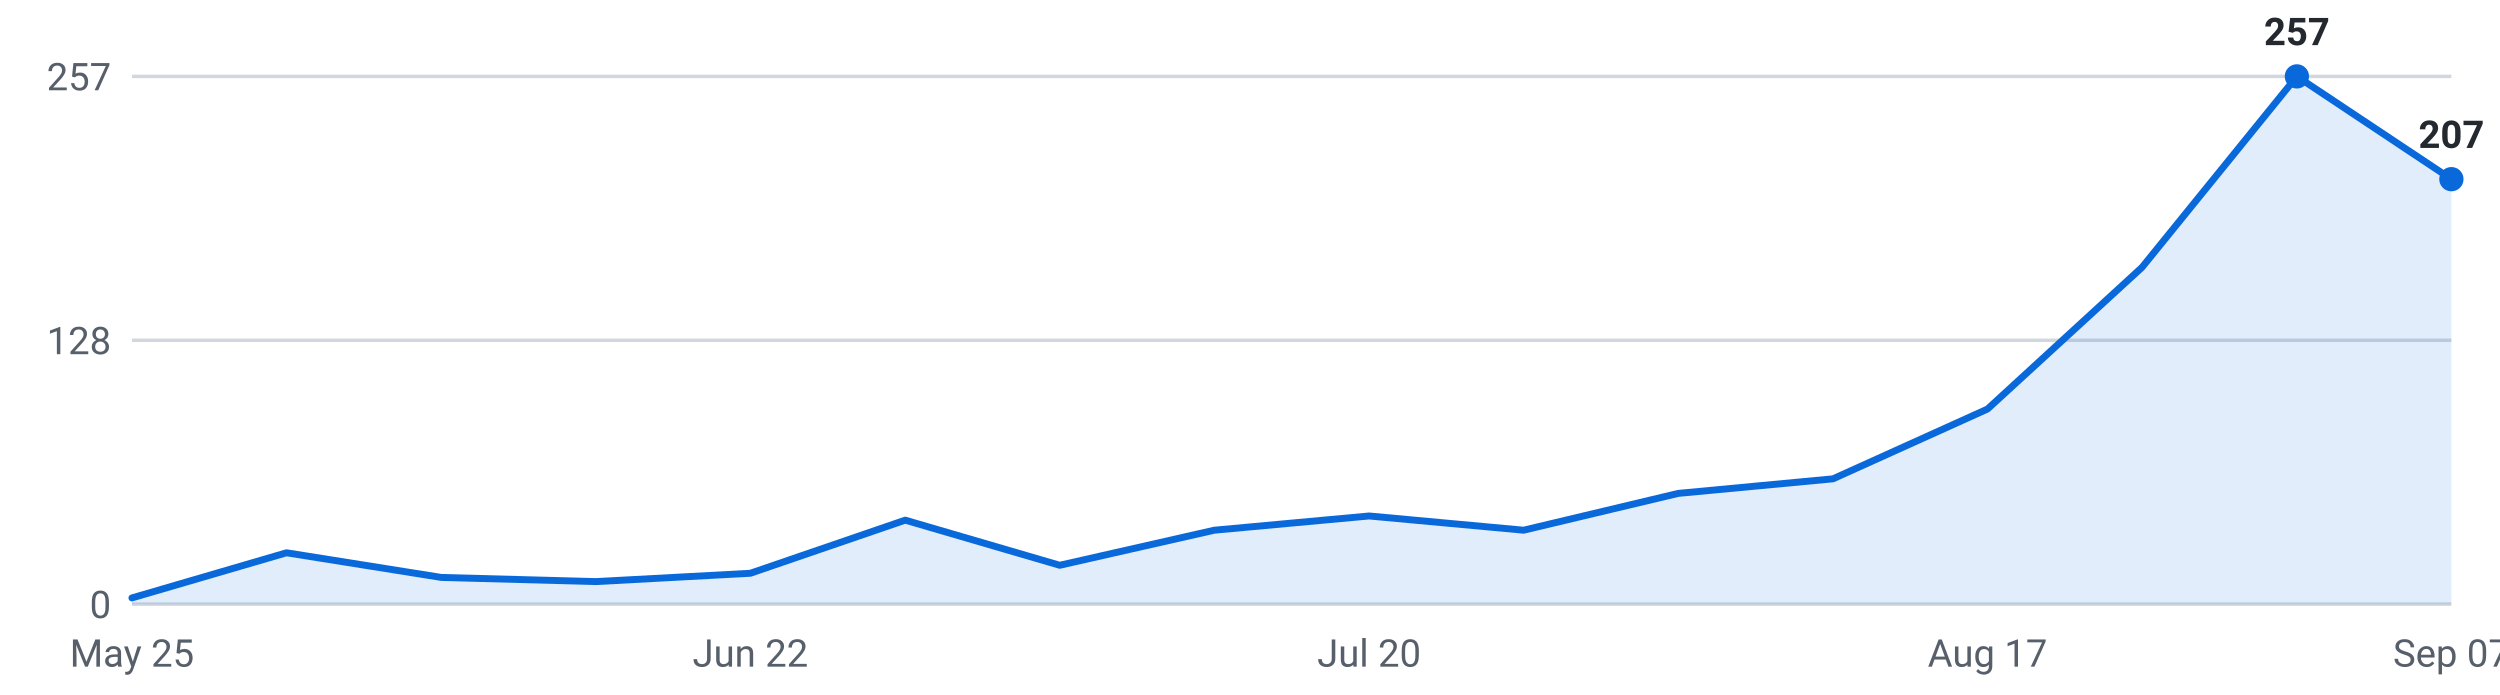
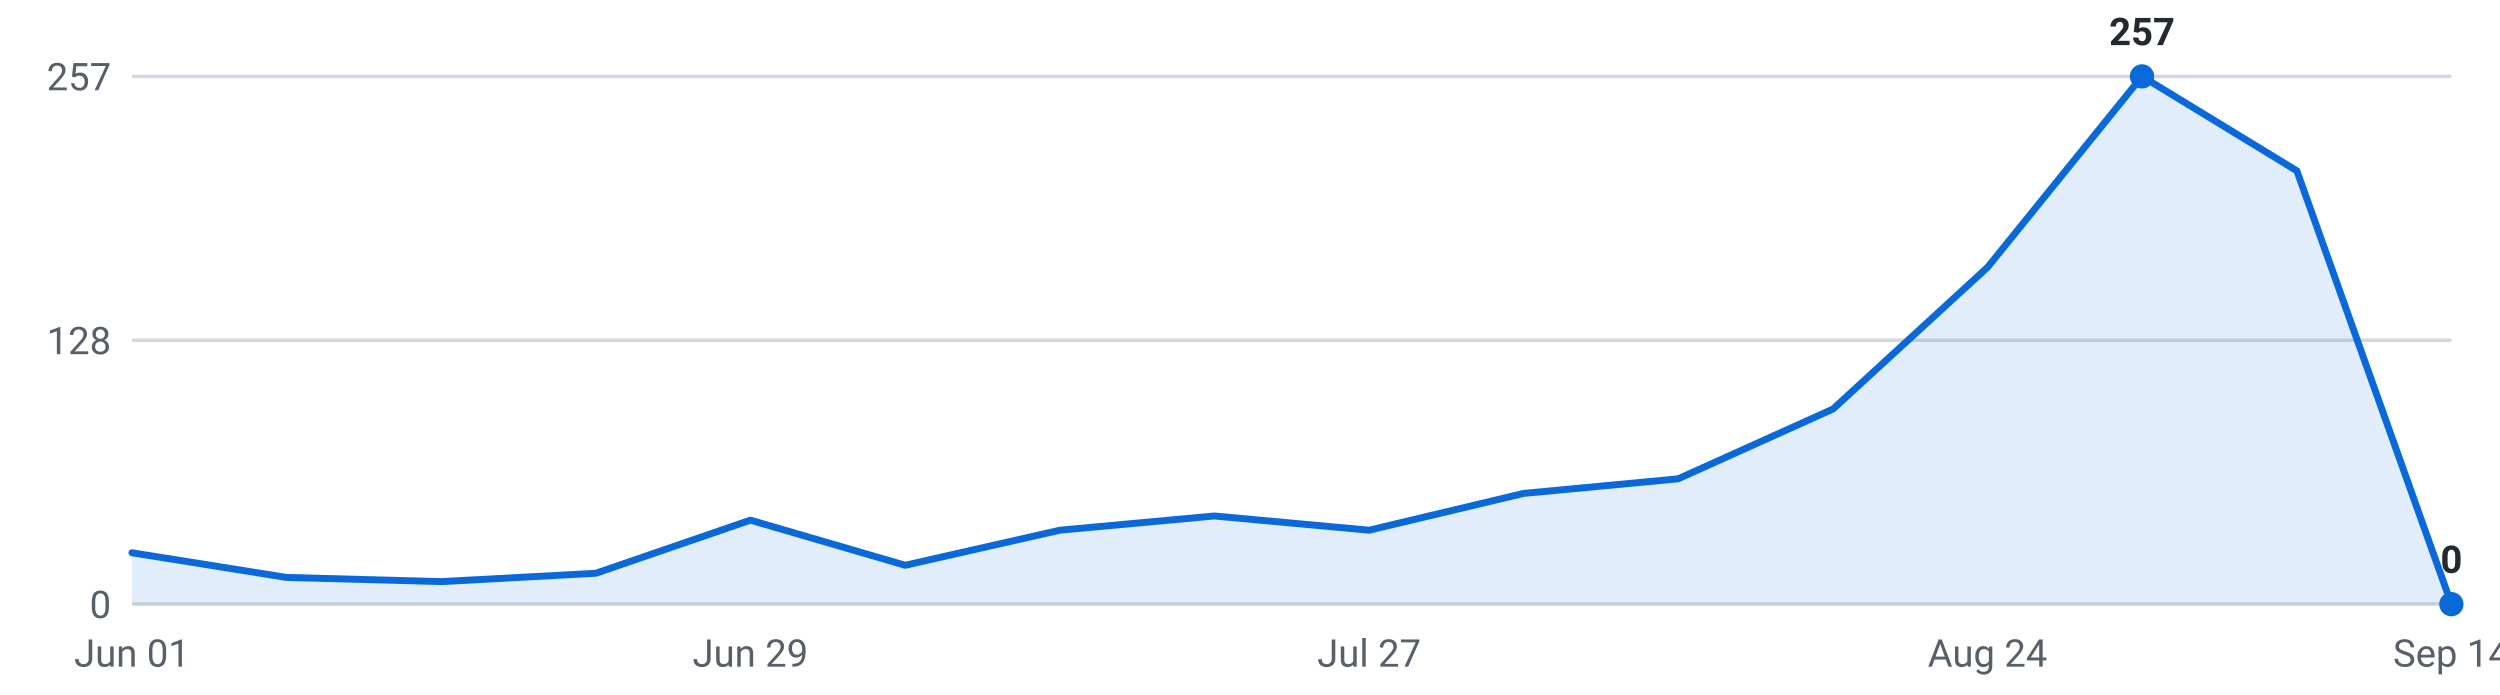
<svg xmlns="http://www.w3.org/2000/svg" viewBox="0 0 720 200" width="720" height="200" role="img" aria-label="Internships posted per week, last 16 weeks">
  <g font-family="-apple-system,Segoe UI,Roboto,sans-serif" font-size="11">
    <line x1="38" y1="174.0" x2="706" y2="174.0" stroke="#d0d7de" stroke-width="1" />
    <text x="32" y="178.0" text-anchor="end" fill="#57606a">0</text>
    <line x1="38" y1="98.0" x2="706" y2="98.0" stroke="#d0d7de" stroke-width="1" />
    <text x="32" y="102.0" text-anchor="end" fill="#57606a">128</text>
    <line x1="38" y1="22.0" x2="706" y2="22.0" stroke="#d0d7de" stroke-width="1" />
    <text x="32" y="26.0" text-anchor="end" fill="#57606a">257</text>
-     <path d="M38.0,174 L38.0,172.2 L82.5,159.2 L127.1,166.3 L171.6,167.5 L216.1,165.1 L260.7,149.8 L305.2,162.8 L349.7,152.7 L394.3,148.6 L438.8,152.7 L483.3,142.1 L527.9,137.9 L572.4,117.8 L616.9,77.0 L661.5,22.0 L706.0,51.6 L706.0,174 Z" fill="#0969da" fill-opacity="0.12" />
-     <polyline points="38.0,172.2 82.5,159.2 127.1,166.3 171.6,167.5 216.1,165.1 260.7,149.8 305.2,162.8 349.7,152.7 394.3,148.6 438.8,152.7 483.3,142.1 527.9,137.9 572.4,117.8 616.9,77.0 661.5,22.0 706.0,51.6" fill="none" stroke="#0969da" stroke-width="2" stroke-linejoin="round" stroke-linecap="round" />
-     <circle cx="661.5" cy="22.0" r="3.5" fill="#0969da" />
-     <text x="661.5" y="13.0" text-anchor="middle" fill="#24292f" font-weight="600">257</text>
-     <circle cx="706.0" cy="51.6" r="3.5" fill="#0969da" />
-     <text x="706.0" y="42.6" text-anchor="middle" fill="#24292f" font-weight="600">207</text>
-     <text x="38.0" y="192" text-anchor="middle" fill="#57606a">May 25</text>
-     <text x="216.1" y="192" text-anchor="middle" fill="#57606a">Jun 22</text>
-     <text x="394.3" y="192" text-anchor="middle" fill="#57606a">Jul 20</text>
-     <text x="572.4" y="192" text-anchor="middle" fill="#57606a">Aug 17</text>
-     <text x="706.0" y="192" text-anchor="middle" fill="#57606a">Sep 07</text>
+     <path d="M38.0,174 L38.0,159.2 L82.5,166.3 L127.1,167.5 L171.6,165.1 L216.1,149.8 L260.7,162.8 L305.2,152.7 L349.7,148.6 L394.3,152.7 L438.8,142.1 L483.3,137.9 L527.9,117.8 L572.4,77.0 L616.9,22.0 L661.5,49.2 L706.0,174.0 L706.0,174 Z" fill="#0969da" fill-opacity="0.12" />
+     <polyline points="38.0,159.2 82.5,166.3 127.1,167.5 171.6,165.1 216.1,149.8 260.7,162.8 305.2,152.7 349.7,148.6 394.3,152.7 438.8,142.1 483.3,137.9 527.9,117.8 572.4,77.0 616.9,22.0 661.5,49.2 706.0,174.0" fill="none" stroke="#0969da" stroke-width="2" stroke-linejoin="round" stroke-linecap="round" />
+     <circle cx="616.9" cy="22.0" r="3.5" fill="#0969da" />
+     <text x="616.9" y="13.0" text-anchor="middle" fill="#24292f" font-weight="600">257</text>
+     <circle cx="706.0" cy="174.0" r="3.5" fill="#0969da" />
+     <text x="706.0" y="165.0" text-anchor="middle" fill="#24292f" font-weight="600">0</text>
+     <text x="38.0" y="192" text-anchor="middle" fill="#57606a">Jun 01</text>
+     <text x="216.1" y="192" text-anchor="middle" fill="#57606a">Jun 29</text>
+     <text x="394.3" y="192" text-anchor="middle" fill="#57606a">Jul 27</text>
+     <text x="572.4" y="192" text-anchor="middle" fill="#57606a">Aug 24</text>
+     <text x="706.0" y="192" text-anchor="middle" fill="#57606a">Sep 14</text>
  </g>
</svg>
